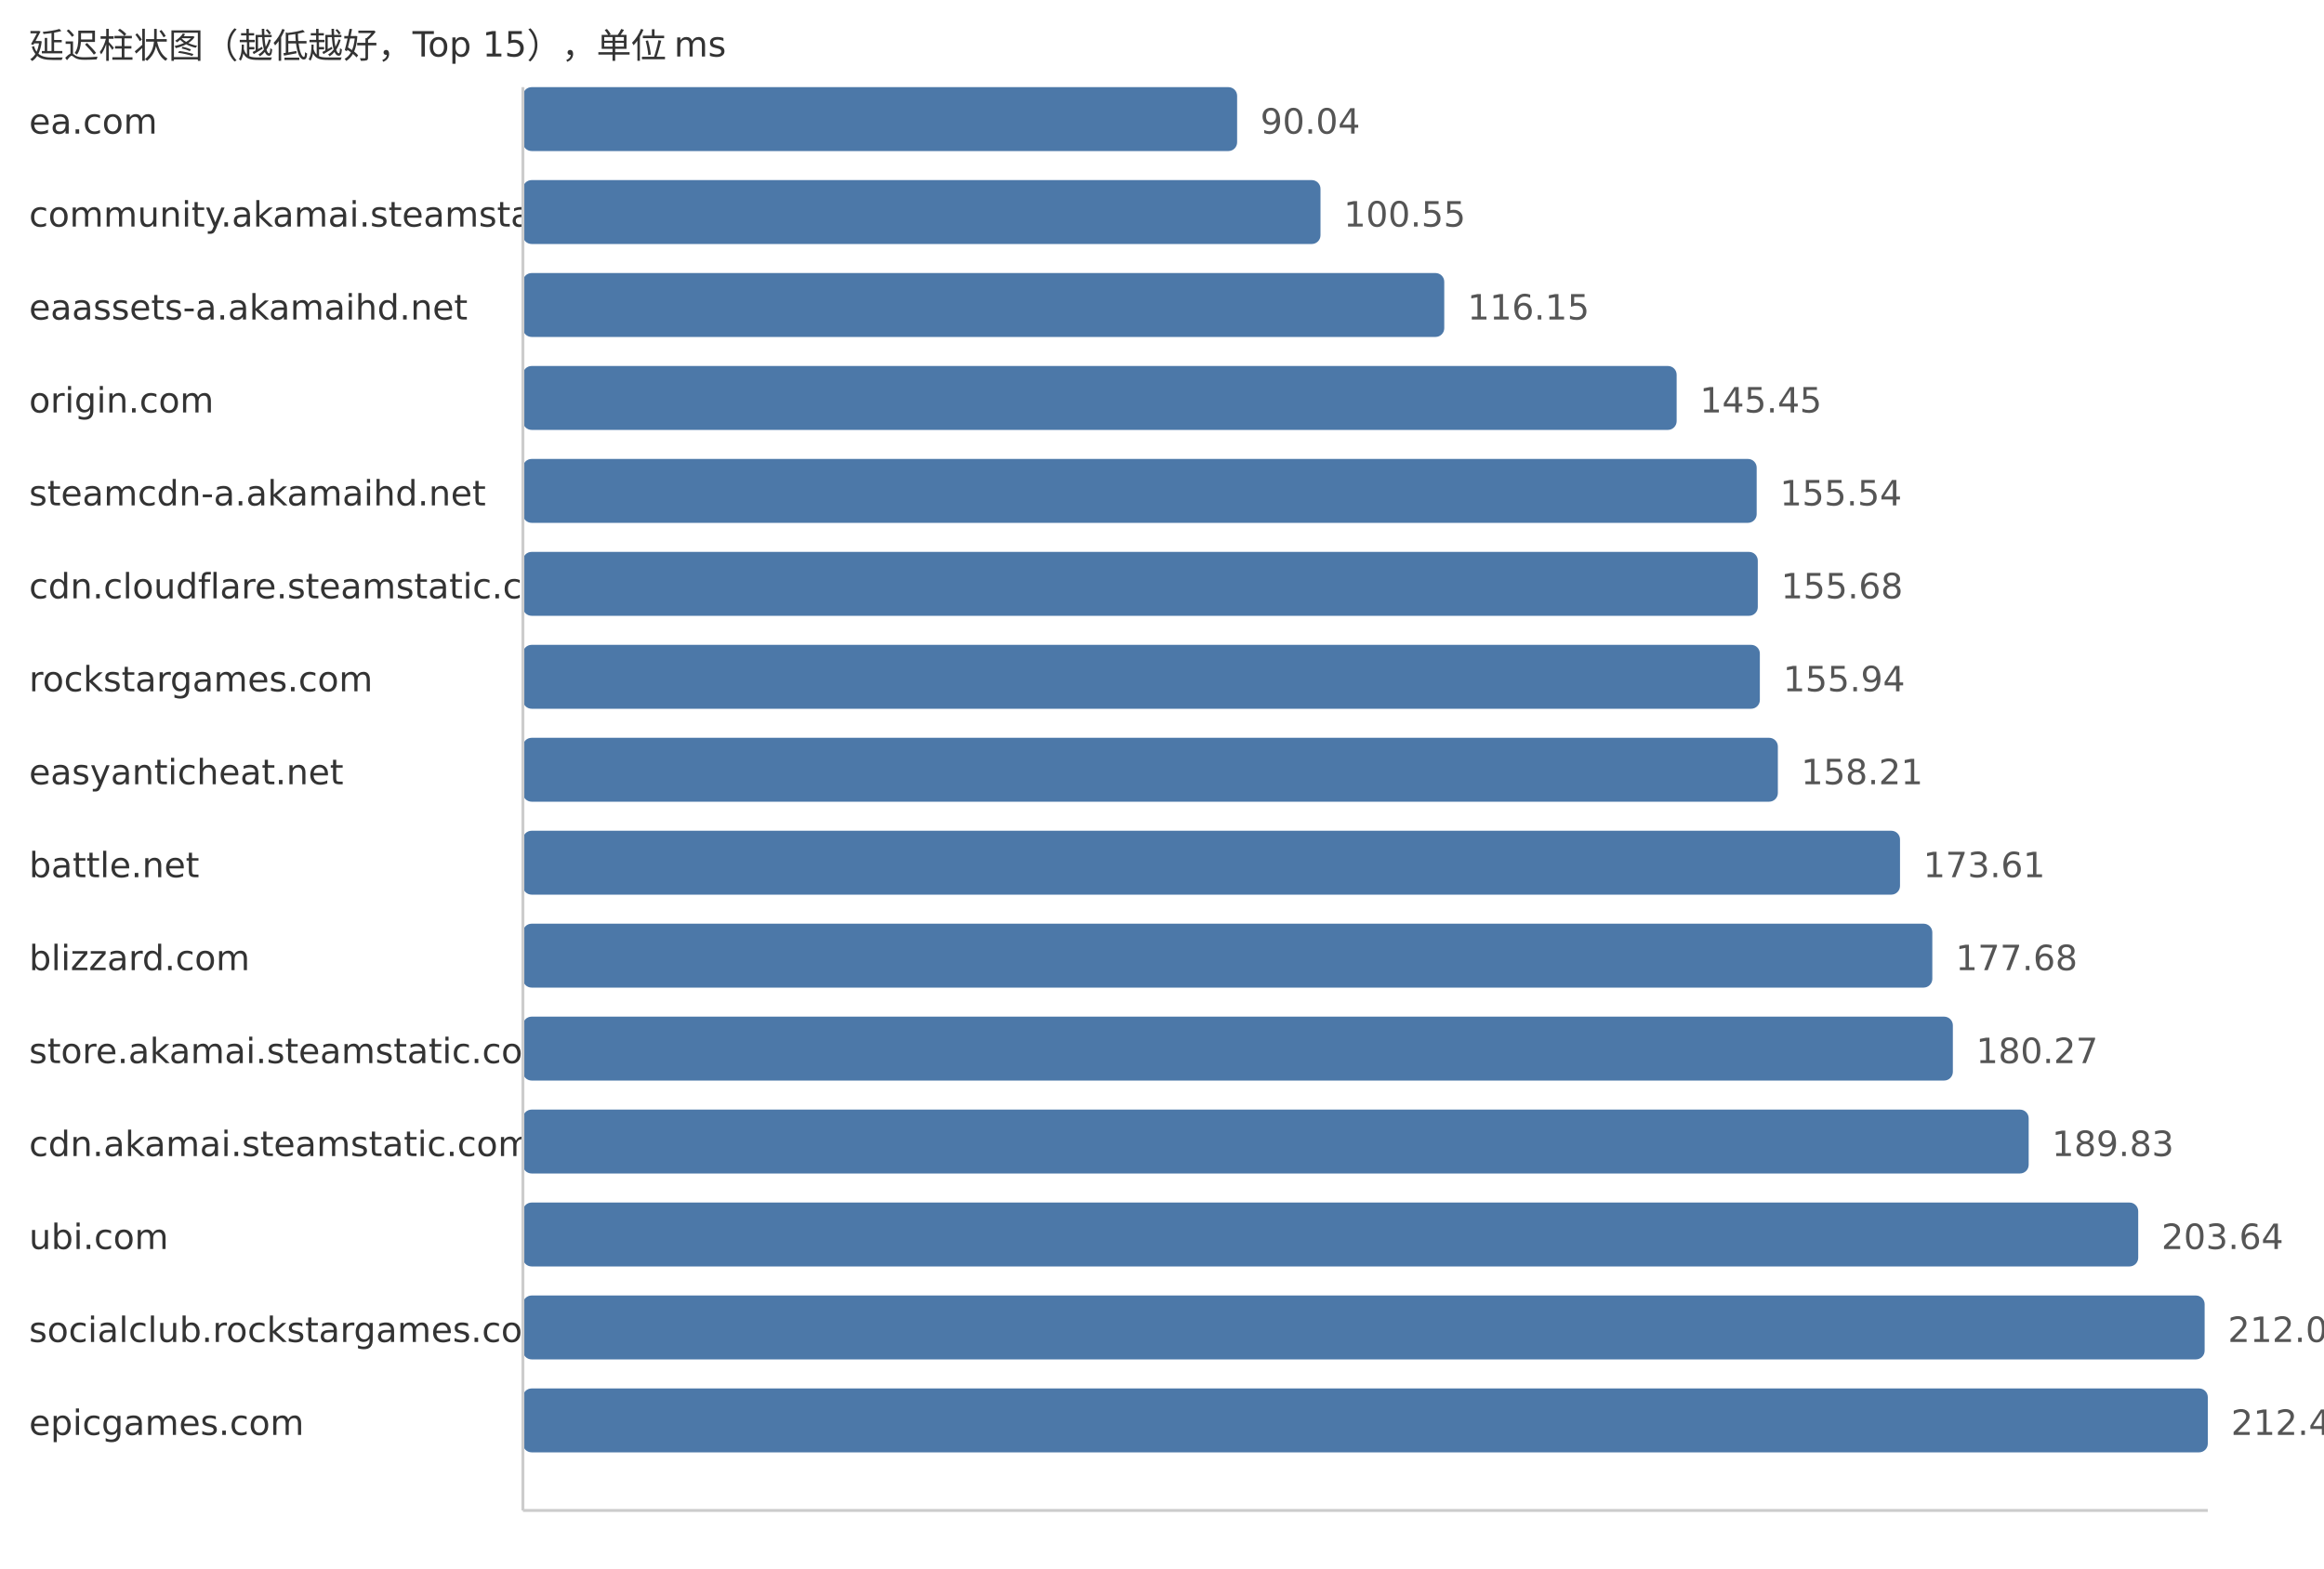
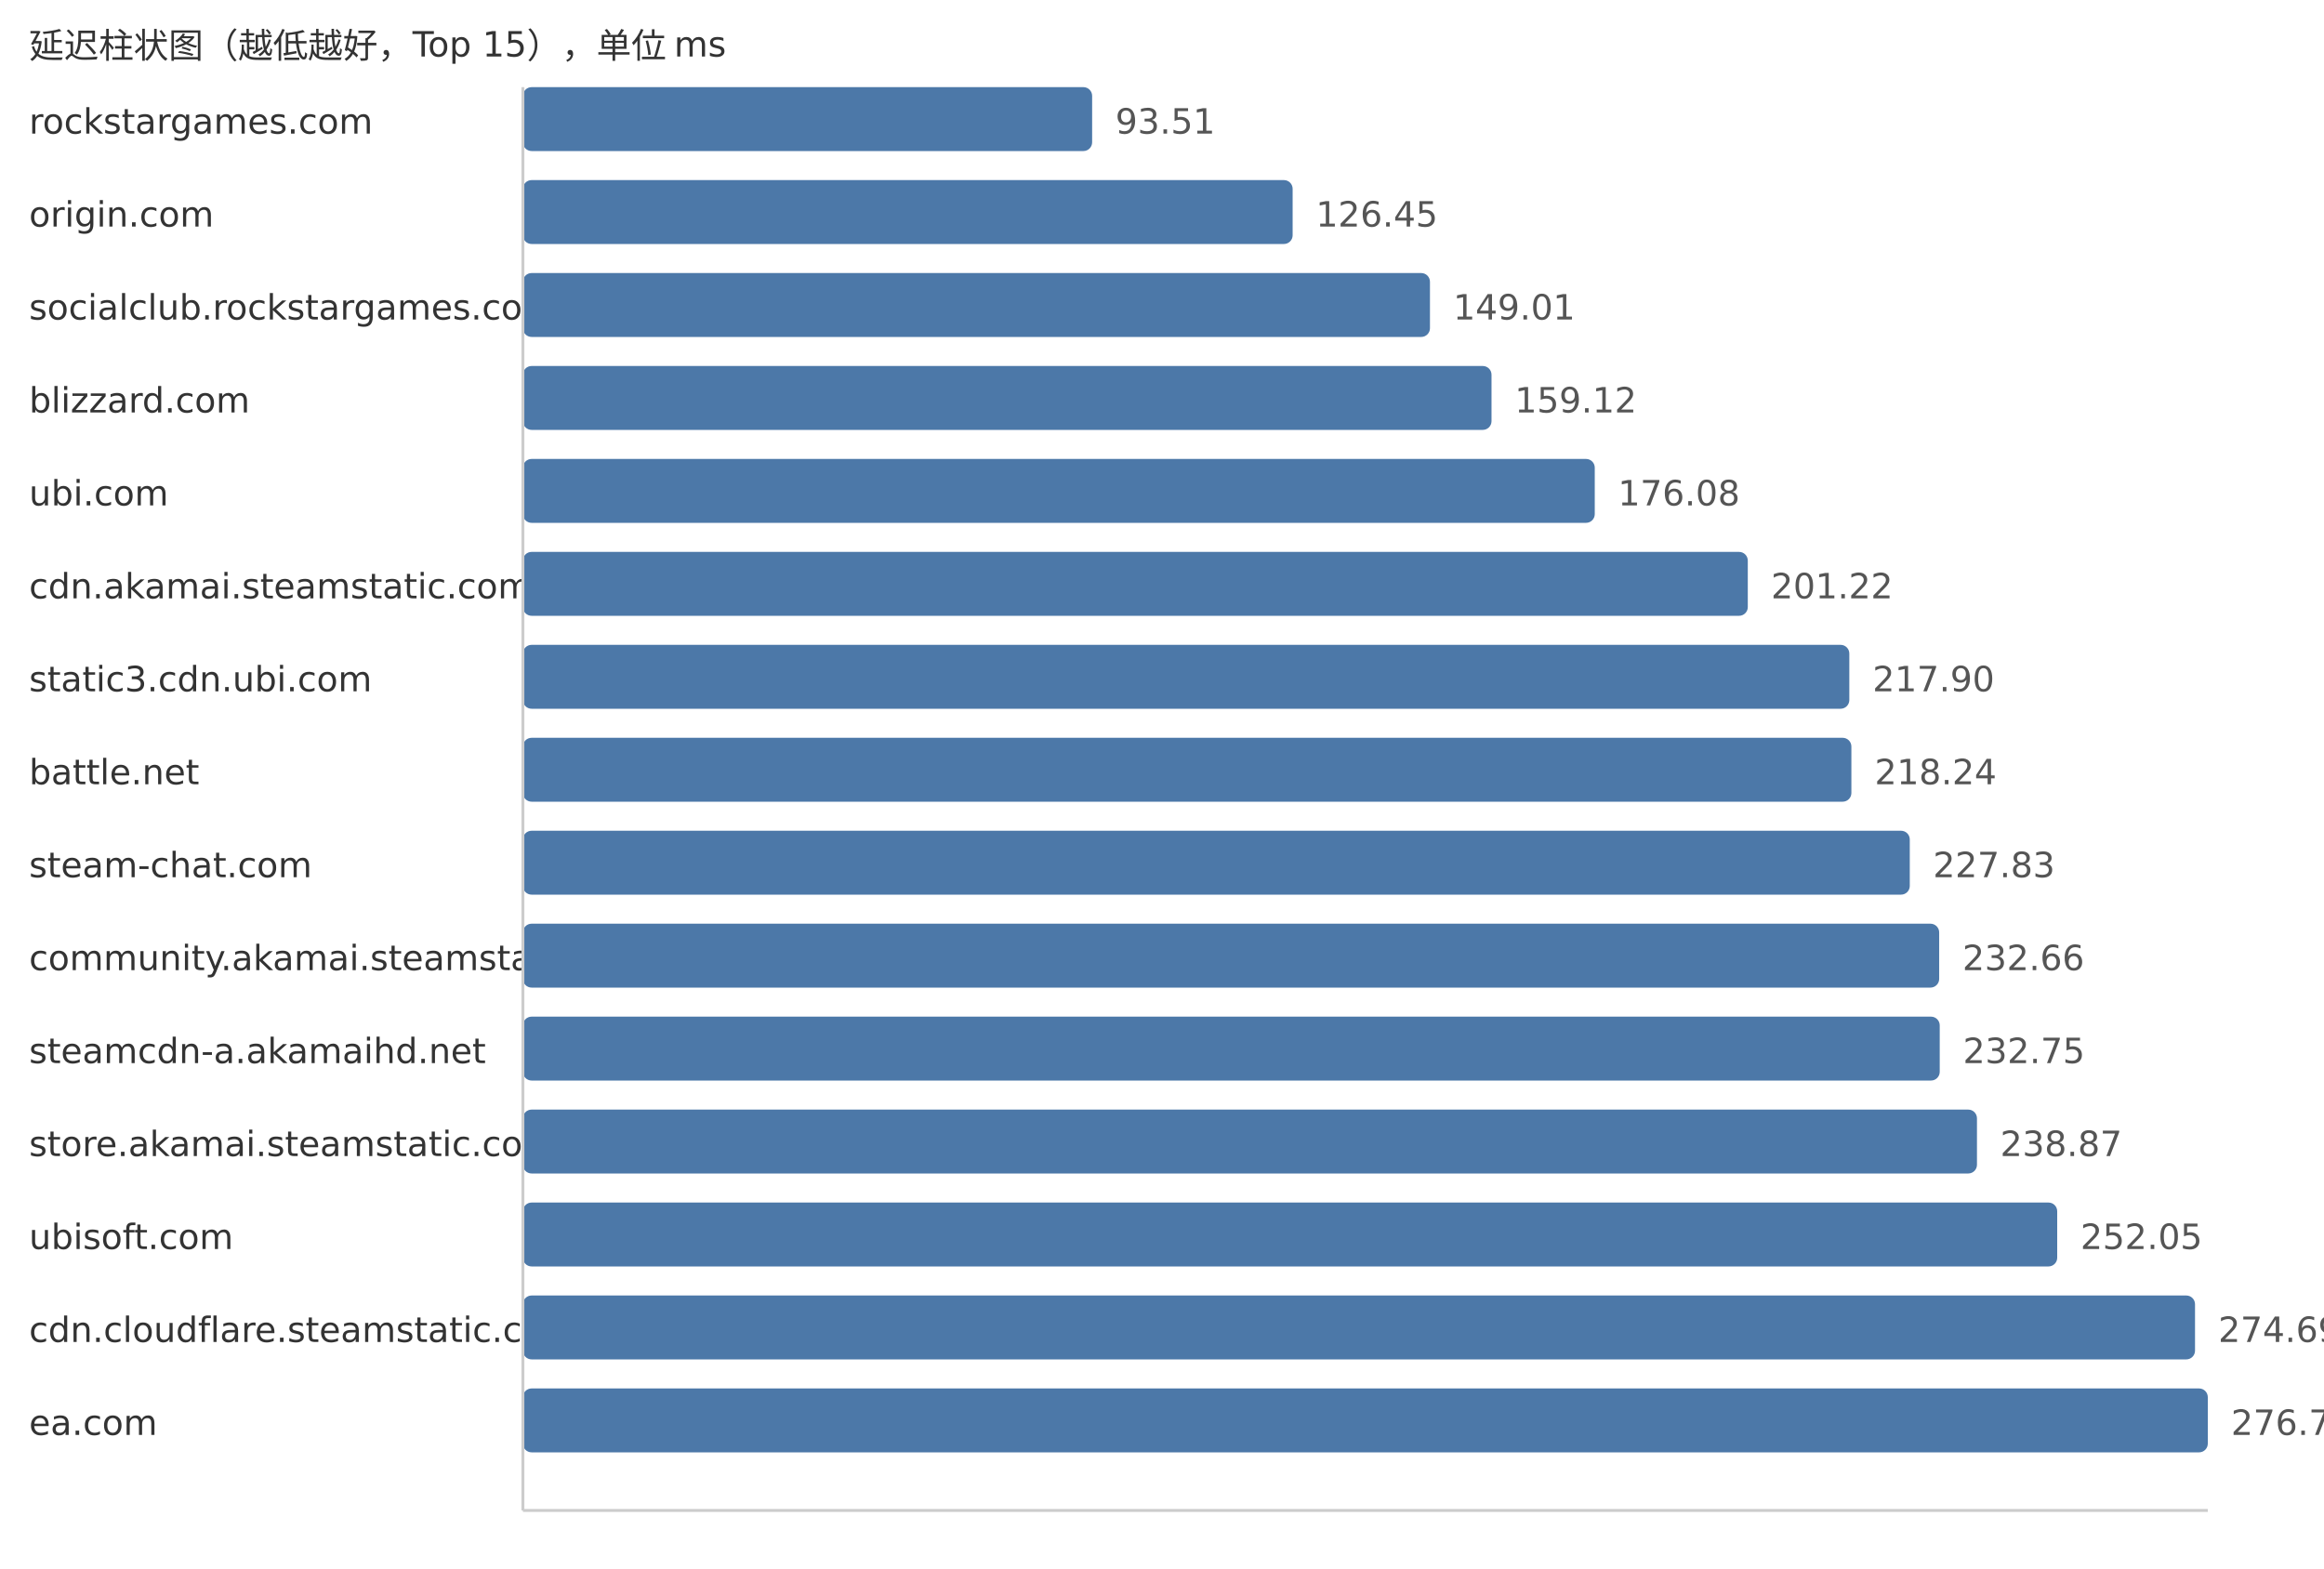
<svg xmlns="http://www.w3.org/2000/svg" width="800" height="540">
  <style> .label{font-family:DejaVu Sans,Verdana,Geneva,sans-serif;font-size:12px;fill:#333} .value{font-family:DejaVu Sans,Verdana,Geneva,sans-serif;font-size:12px;fill:#555} </style>
  <text x="10" y="20" class="label">延迟柱状图（越低越好，Top 15），单位 ms</text>
-   <text x="10" y="46" class="label">ea.com</text>
-   <rect x="180" y="30" width="245.86" height="22" fill="#4c78a8" rx="3" />
-   <text x="433.86" y="46" class="value">90.04</text>
-   <text x="10" y="78" class="label">community.akamai.steamstatic.com</text>
-   <rect x="180" y="62" width="274.56" height="22" fill="#4c78a8" rx="3" />
-   <text x="462.56" y="78" class="value">100.55</text>
-   <text x="10" y="110" class="label">eaassets-a.akamaihd.net</text>
-   <rect x="180" y="94" width="317.16" height="22" fill="#4c78a8" rx="3" />
-   <text x="505.16" y="110" class="value">116.15</text>
-   <text x="10" y="142" class="label">origin.com</text>
-   <rect x="180" y="126" width="397.16" height="22" fill="#4c78a8" rx="3" />
-   <text x="585.16" y="142" class="value">145.45</text>
-   <text x="10" y="174" class="label">steamcdn-a.akamaihd.net</text>
-   <rect x="180" y="158" width="424.71" height="22" fill="#4c78a8" rx="3" />
-   <text x="612.71" y="174" class="value">155.54</text>
-   <text x="10" y="206" class="label">cdn.cloudflare.steamstatic.com</text>
-   <rect x="180" y="190" width="425.09" height="22" fill="#4c78a8" rx="3" />
-   <text x="613.09" y="206" class="value">155.68</text>
-   <text x="10" y="238" class="label">rockstargames.com</text>
-   <rect x="180" y="222" width="425.8" height="22" fill="#4c78a8" rx="3" />
-   <text x="613.8" y="238" class="value">155.94</text>
-   <text x="10" y="270" class="label">easyanticheat.net</text>
-   <rect x="180" y="254" width="432.0" height="22" fill="#4c78a8" rx="3" />
-   <text x="620.0" y="270" class="value">158.21</text>
-   <text x="10" y="302" class="label">battle.net</text>
-   <rect x="180" y="286" width="474.05" height="22" fill="#4c78a8" rx="3" />
-   <text x="662.05" y="302" class="value">173.61</text>
-   <text x="10" y="334" class="label">blizzard.com</text>
-   <rect x="180" y="318" width="485.17" height="22" fill="#4c78a8" rx="3" />
-   <text x="673.17" y="334" class="value">177.68</text>
-   <text x="10" y="366" class="label">store.akamai.steamstatic.com</text>
-   <rect x="180" y="350" width="492.24" height="22" fill="#4c78a8" rx="3" />
-   <text x="680.24" y="366" class="value">180.27</text>
-   <text x="10" y="398" class="label">cdn.akamai.steamstatic.com</text>
-   <rect x="180" y="382" width="518.34" height="22" fill="#4c78a8" rx="3" />
-   <text x="706.34" y="398" class="value">189.83</text>
-   <text x="10" y="430" class="label">ubi.com</text>
-   <rect x="180" y="414" width="556.05" height="22" fill="#4c78a8" rx="3" />
-   <text x="744.05" y="430" class="value">203.64</text>
-   <text x="10" y="462" class="label">socialclub.rockstargames.com</text>
-   <rect x="180" y="446" width="578.91" height="22" fill="#4c78a8" rx="3" />
-   <text x="766.91" y="462" class="value">212.01</text>
-   <text x="10" y="494" class="label">epicgames.com</text>
+   <text x="10" y="46" class="label">rockstargames.com</text>
+   <rect x="180" y="30" width="195.95" height="22" fill="#4c78a8" rx="3" />
+   <text x="383.95" y="46" class="value">93.51</text>
+   <text x="10" y="78" class="label">origin.com</text>
+   <rect x="180" y="62" width="264.97" height="22" fill="#4c78a8" rx="3" />
+   <text x="452.97" y="78" class="value">126.45</text>
+   <text x="10" y="110" class="label">socialclub.rockstargames.com</text>
+   <rect x="180" y="94" width="312.24" height="22" fill="#4c78a8" rx="3" />
+   <text x="500.24" y="110" class="value">149.01</text>
+   <text x="10" y="142" class="label">blizzard.com</text>
+   <rect x="180" y="126" width="333.43" height="22" fill="#4c78a8" rx="3" />
+   <text x="521.43" y="142" class="value">159.12</text>
+   <text x="10" y="174" class="label">ubi.com</text>
+   <rect x="180" y="158" width="368.97" height="22" fill="#4c78a8" rx="3" />
+   <text x="556.97" y="174" class="value">176.08</text>
+   <text x="10" y="206" class="label">cdn.akamai.steamstatic.com</text>
+   <rect x="180" y="190" width="421.65" height="22" fill="#4c78a8" rx="3" />
+   <text x="609.65" y="206" class="value">201.22</text>
+   <text x="10" y="238" class="label">static3.cdn.ubi.com</text>
+   <rect x="180" y="222" width="456.6" height="22" fill="#4c78a8" rx="3" />
+   <text x="644.6" y="238" class="value">217.90</text>
+   <text x="10" y="270" class="label">battle.net</text>
+   <rect x="180" y="254" width="457.31" height="22" fill="#4c78a8" rx="3" />
+   <text x="645.31" y="270" class="value">218.24</text>
+   <text x="10" y="302" class="label">steam-chat.com</text>
+   <rect x="180" y="286" width="477.41" height="22" fill="#4c78a8" rx="3" />
+   <text x="665.41" y="302" class="value">227.83</text>
+   <text x="10" y="334" class="label">community.akamai.steamstatic.com</text>
+   <rect x="180" y="318" width="487.53" height="22" fill="#4c78a8" rx="3" />
+   <text x="675.53" y="334" class="value">232.66</text>
+   <text x="10" y="366" class="label">steamcdn-a.akamaihd.net</text>
+   <rect x="180" y="350" width="487.72" height="22" fill="#4c78a8" rx="3" />
+   <text x="675.72" y="366" class="value">232.75</text>
+   <text x="10" y="398" class="label">store.akamai.steamstatic.com</text>
+   <rect x="180" y="382" width="500.54" height="22" fill="#4c78a8" rx="3" />
+   <text x="688.54" y="398" class="value">238.87</text>
+   <text x="10" y="430" class="label">ubisoft.com</text>
+   <rect x="180" y="414" width="528.16" height="22" fill="#4c78a8" rx="3" />
+   <text x="716.16" y="430" class="value">252.05</text>
+   <text x="10" y="462" class="label">cdn.cloudflare.steamstatic.com</text>
+   <rect x="180" y="446" width="575.6" height="22" fill="#4c78a8" rx="3" />
+   <text x="763.6" y="462" class="value">274.69</text>
+   <text x="10" y="494" class="label">ea.com</text>
  <rect x="180" y="478" width="580.0" height="22" fill="#4c78a8" rx="3" />
-   <text x="768.0" y="494" class="value">212.41</text>
+   <text x="768.0" y="494" class="value">276.79</text>
  <line x1="180" y1="30" x2="180" y2="520" stroke="#ccc" />
  <line x1="180" y1="520" x2="760" y2="520" stroke="#ccc" />
</svg>
